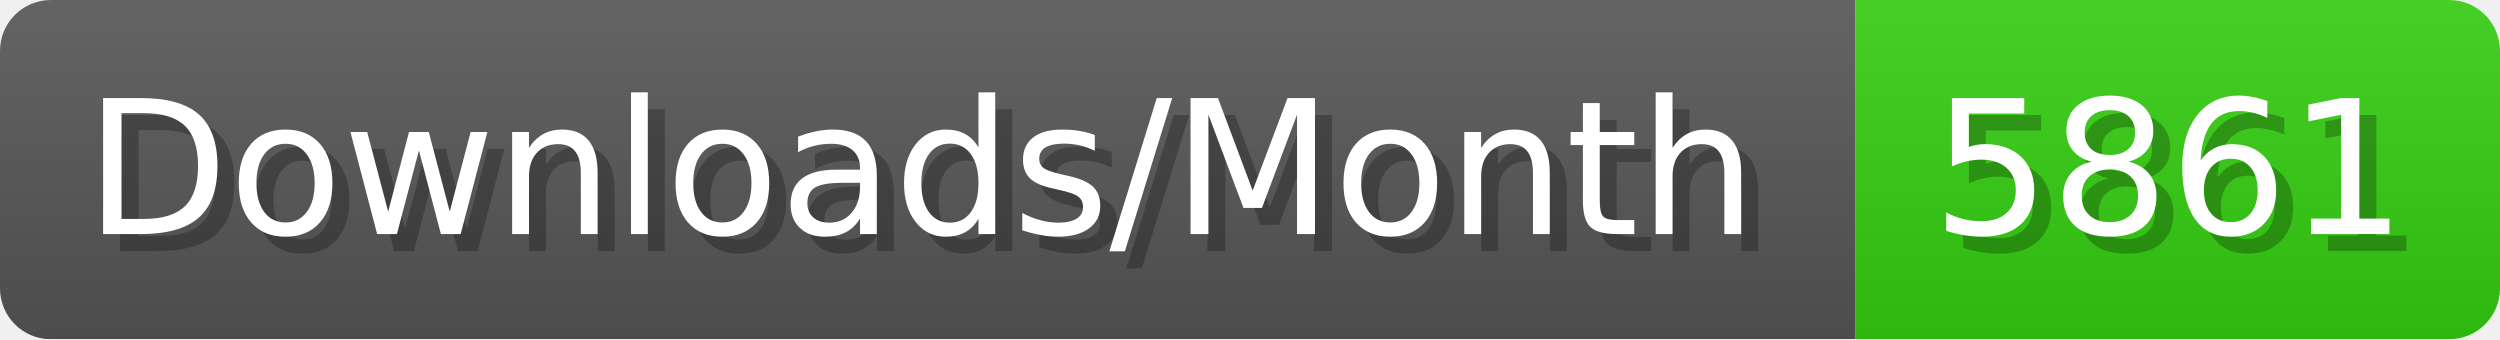
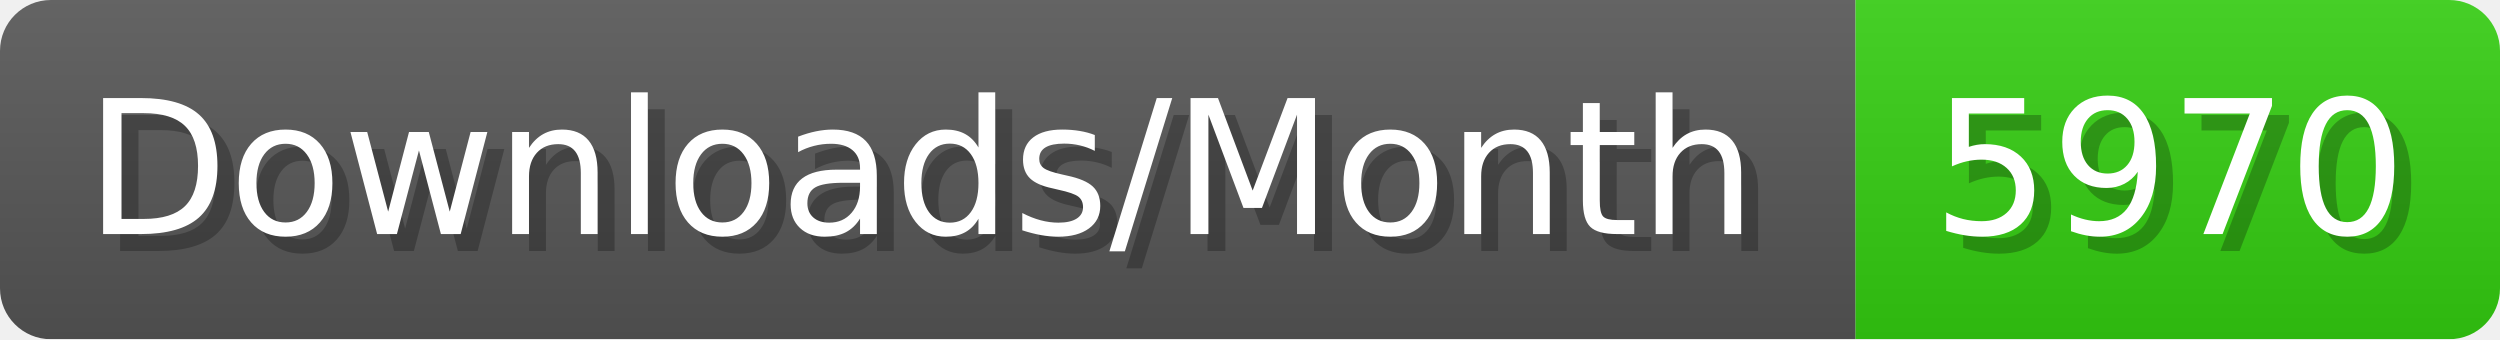
- <svg xmlns="http://www.w3.org/2000/svg" width="147.4" height="20" viewBox="0 0 1474 200" role="img" aria-label="Downloads/Month: 5861">
+ <svg xmlns="http://www.w3.org/2000/svg" width="147.4" height="20" viewBox="0 0 1474 200" role="img" aria-label="Downloads/Month: 5970">
  <linearGradient id="YlXUI" x2="0" y2="100%">
    <stop offset="0" stop-opacity=".1" stop-color="#EEE" />
    <stop offset="1" stop-opacity=".1" />
  </linearGradient>
  <mask id="JHhop">
    <rect width="1474" height="200" rx="30" fill="#FFF" />
  </mask>
  <g mask="url(#JHhop)">
    <rect width="1094" height="200" fill="#555" />
    <rect width="380" height="200" fill="#3C1" x="1094" />
    <rect width="1474" height="200" fill="url(#YlXUI)" />
  </g>
  <g aria-hidden="true" fill="#fff" text-anchor="start" font-family="Verdana,DejaVu Sans,sans-serif" font-size="110">
    <text x="60" y="148" textLength="994" fill="#000" opacity="0.25">Downloads/Month</text>
    <text x="50" y="138" textLength="994">Downloads/Month</text>
-     <text x="1149" y="148" textLength="280" fill="#000" opacity="0.25">5861</text>
-     <text x="1139" y="138" textLength="280">5861</text>
+     <text x="1149" y="148" textLength="280" fill="#000" opacity="0.25">5970</text>
+     <text x="1139" y="138" textLength="280">5970</text>
  </g>
</svg>
